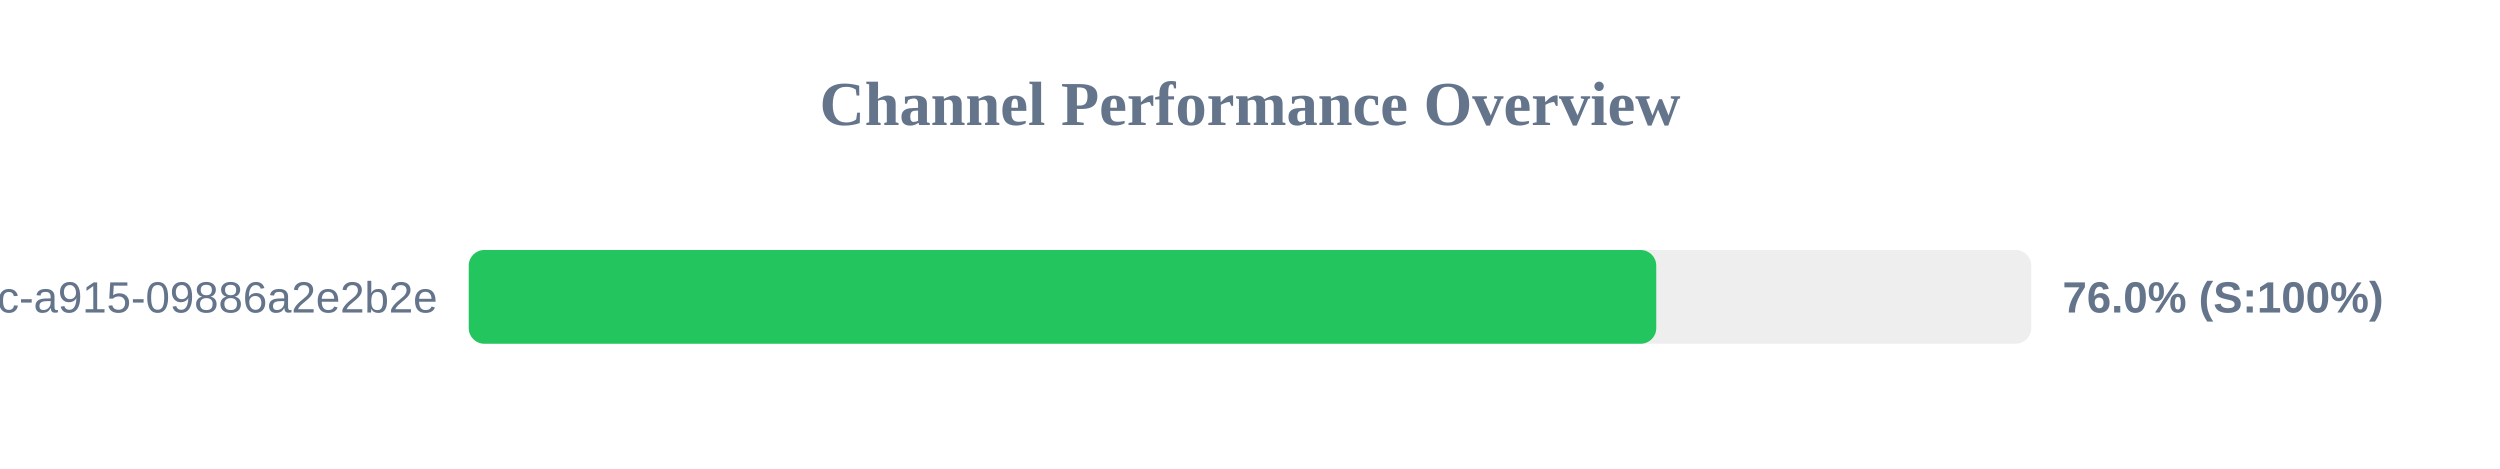
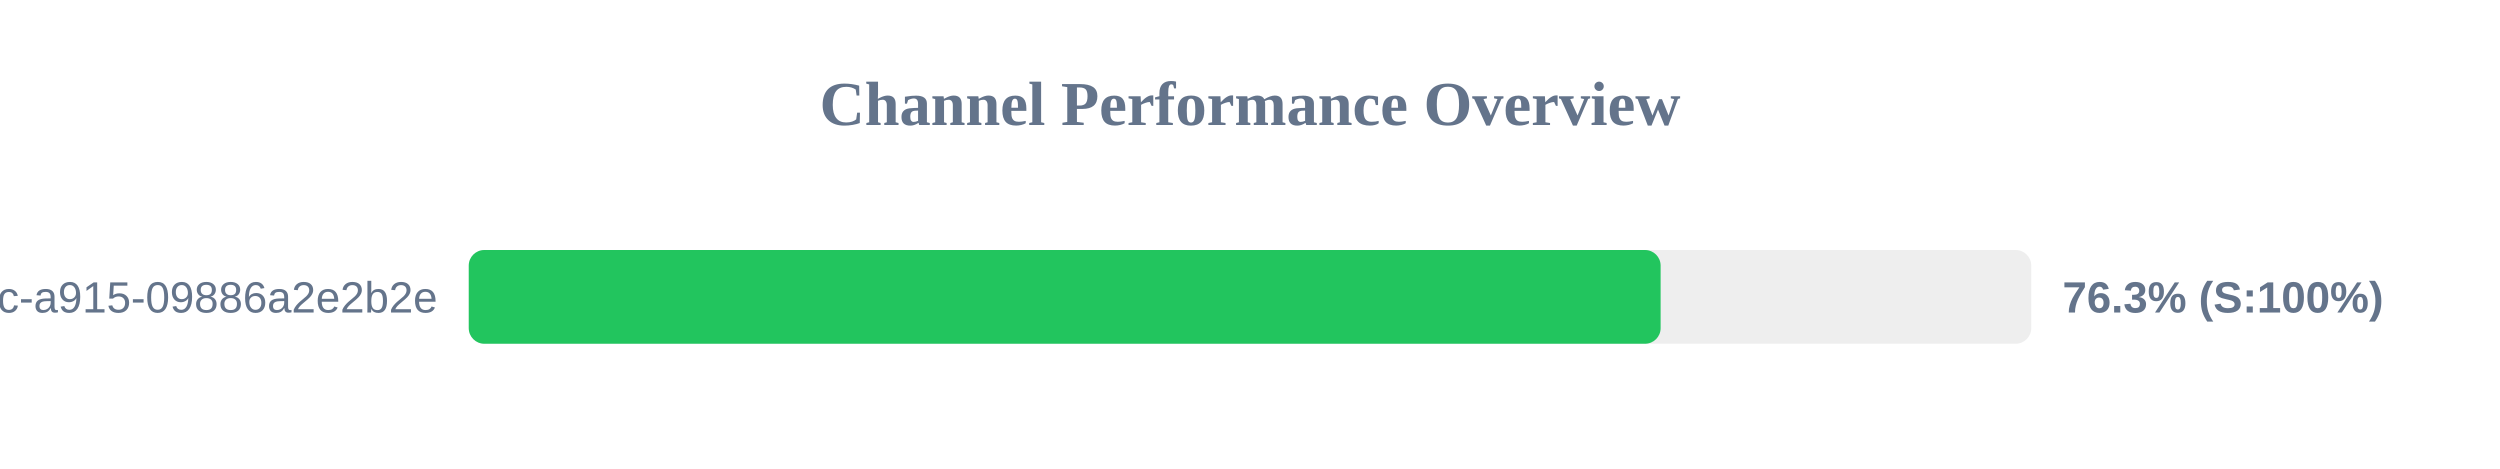
<svg xmlns="http://www.w3.org/2000/svg" width="800" height="150" version="1.1">
  <style>
        .row { font: 14px Arial; fill: #64748b; }
        .score { font: bold 14px Arial; fill: #64748b; }
    </style>
  <text x="400" y="40" text-anchor="middle" font-size="20px" font-weight="bold" fill="#64748b">Channel Performance Overview</text>
  <rect x="150" y="80" width="500" height="30" fill="#eee" rx="5" />
-   <rect x="150" y="80" width="380.0" height="30" fill="#22c55e" rx="5" />
+   <rect x="150" y="80" width="381.4" height="30" fill="#22c55e" rx="5" />
  <text x="140" y="100" text-anchor="end" class="row">?uuid=52816135-d3bc-46bc-a915-09886a2e2b2e</text>
-   <text x="660" y="100" text-anchor="start" class="score">76.0% (S:100%)</text>
+   <text x="660" y="100" text-anchor="start" class="score">76.3% (S:100%)</text>
</svg>
